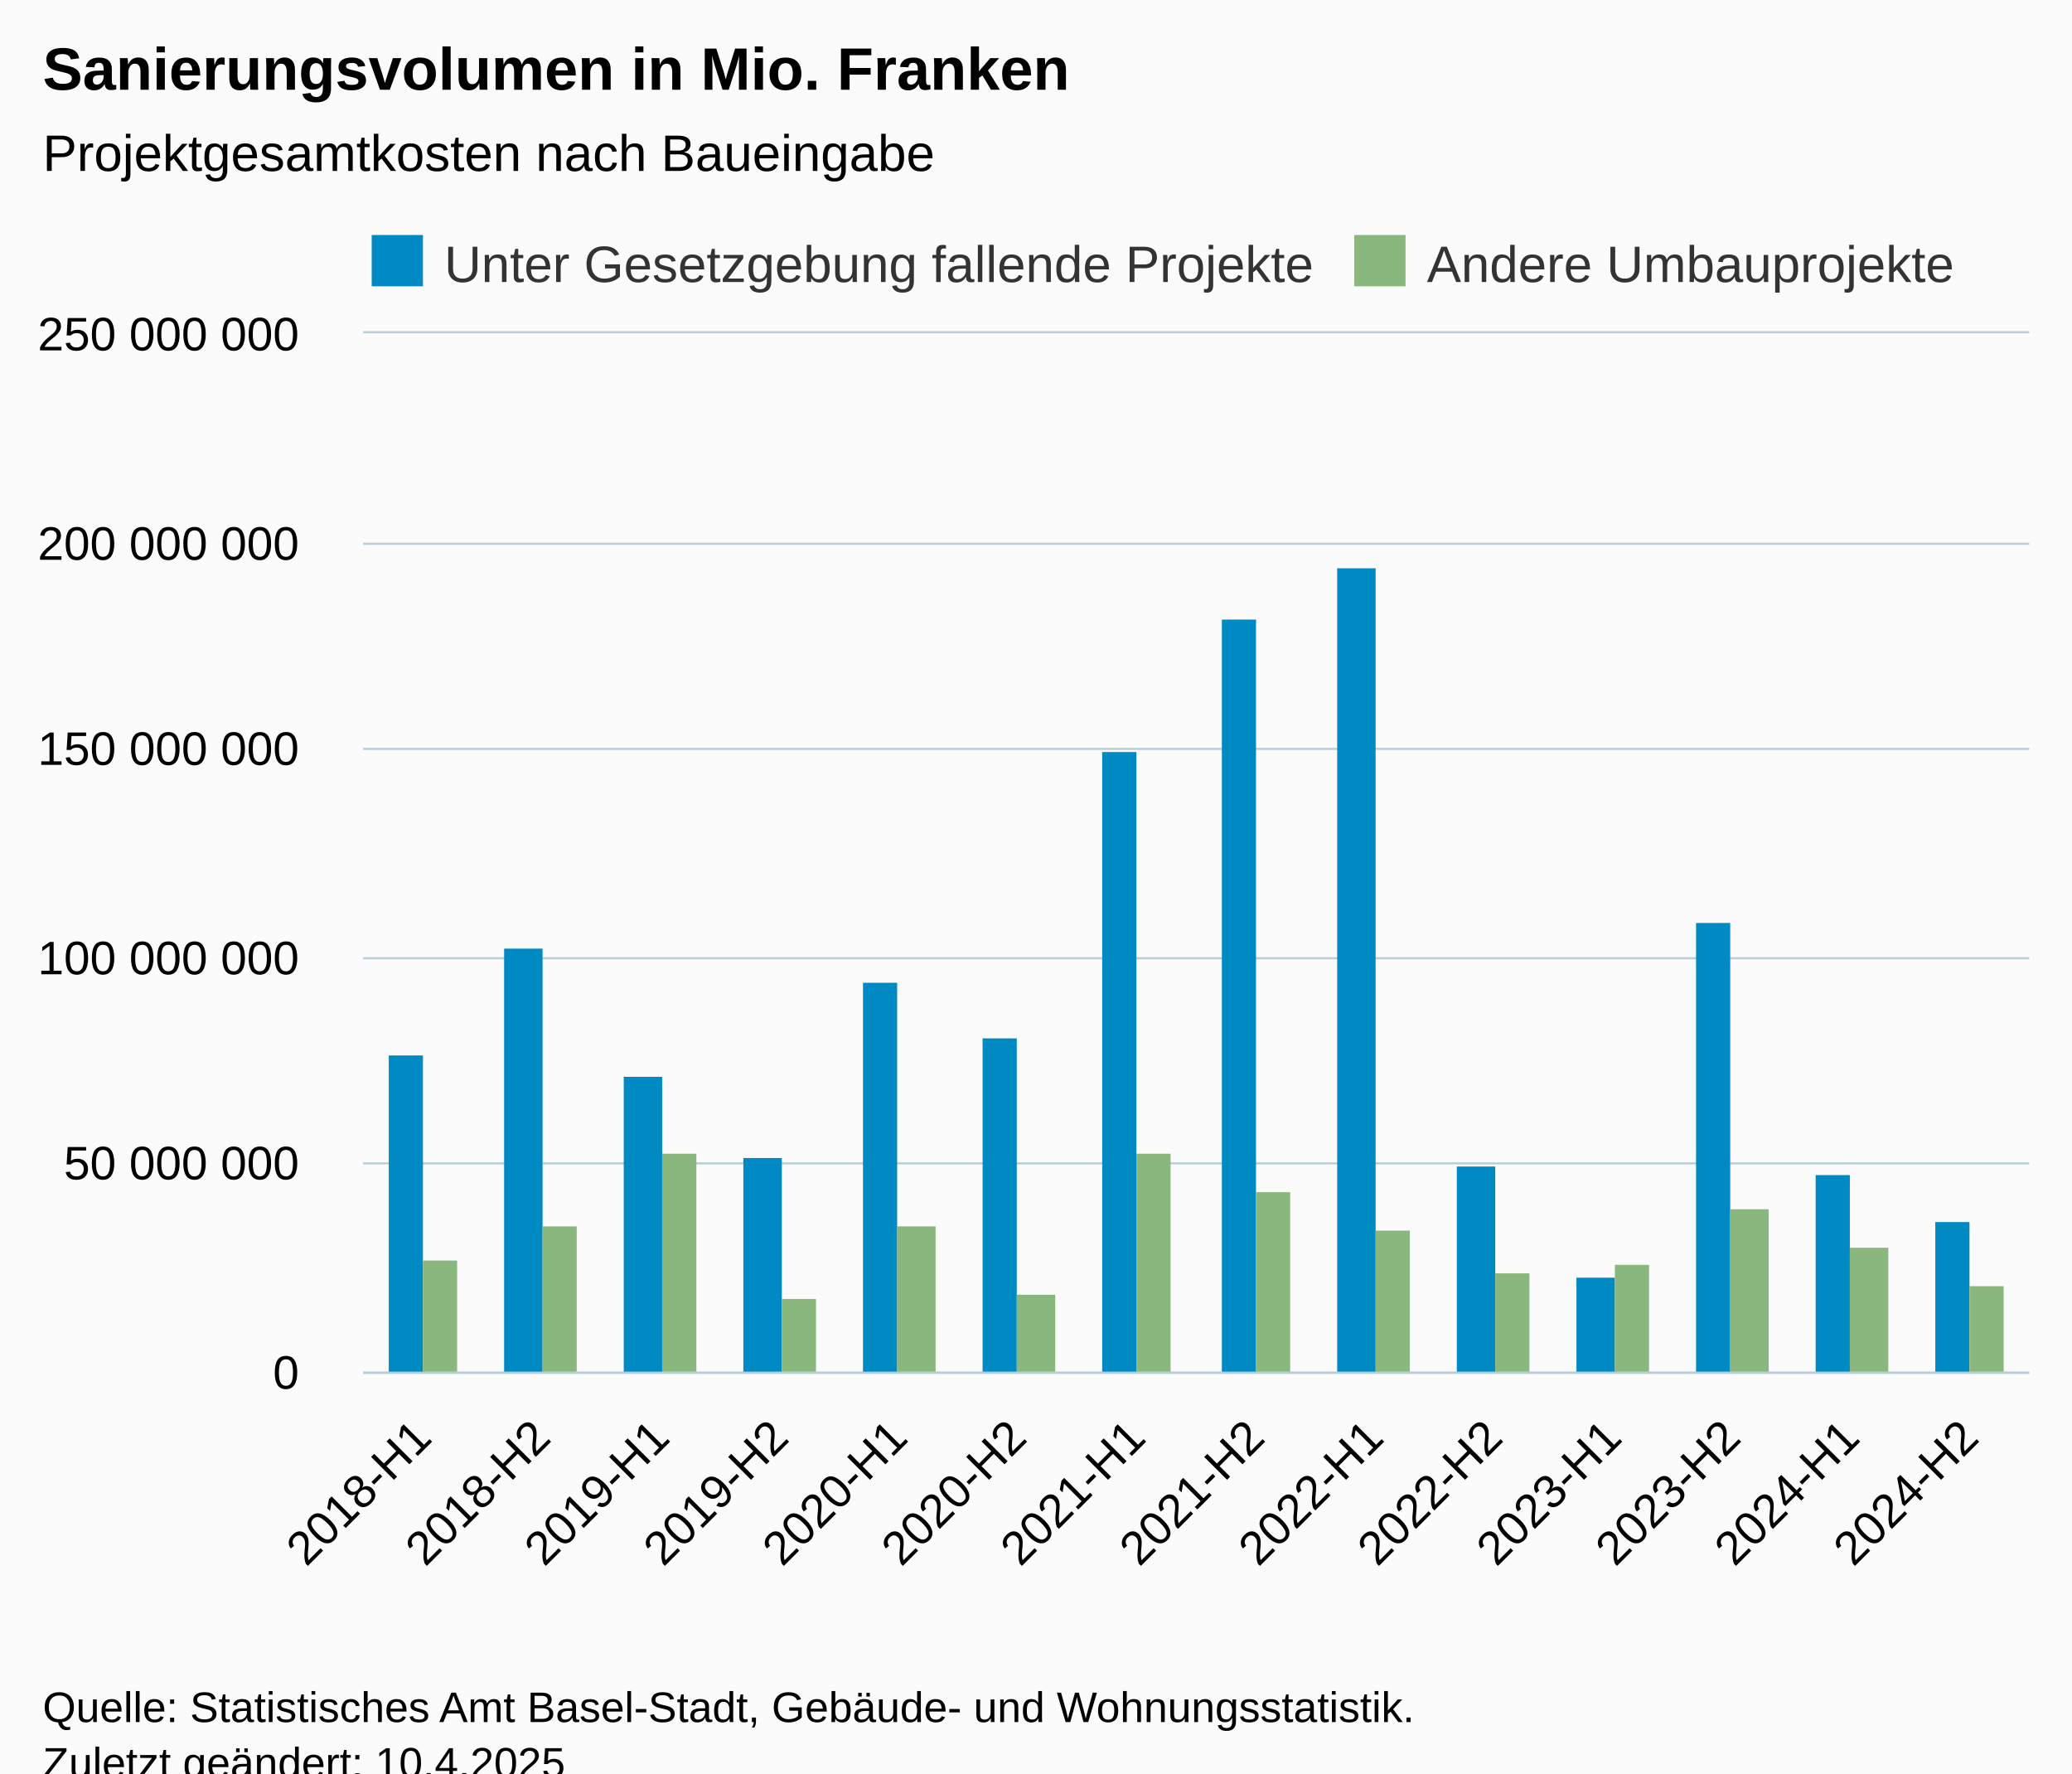
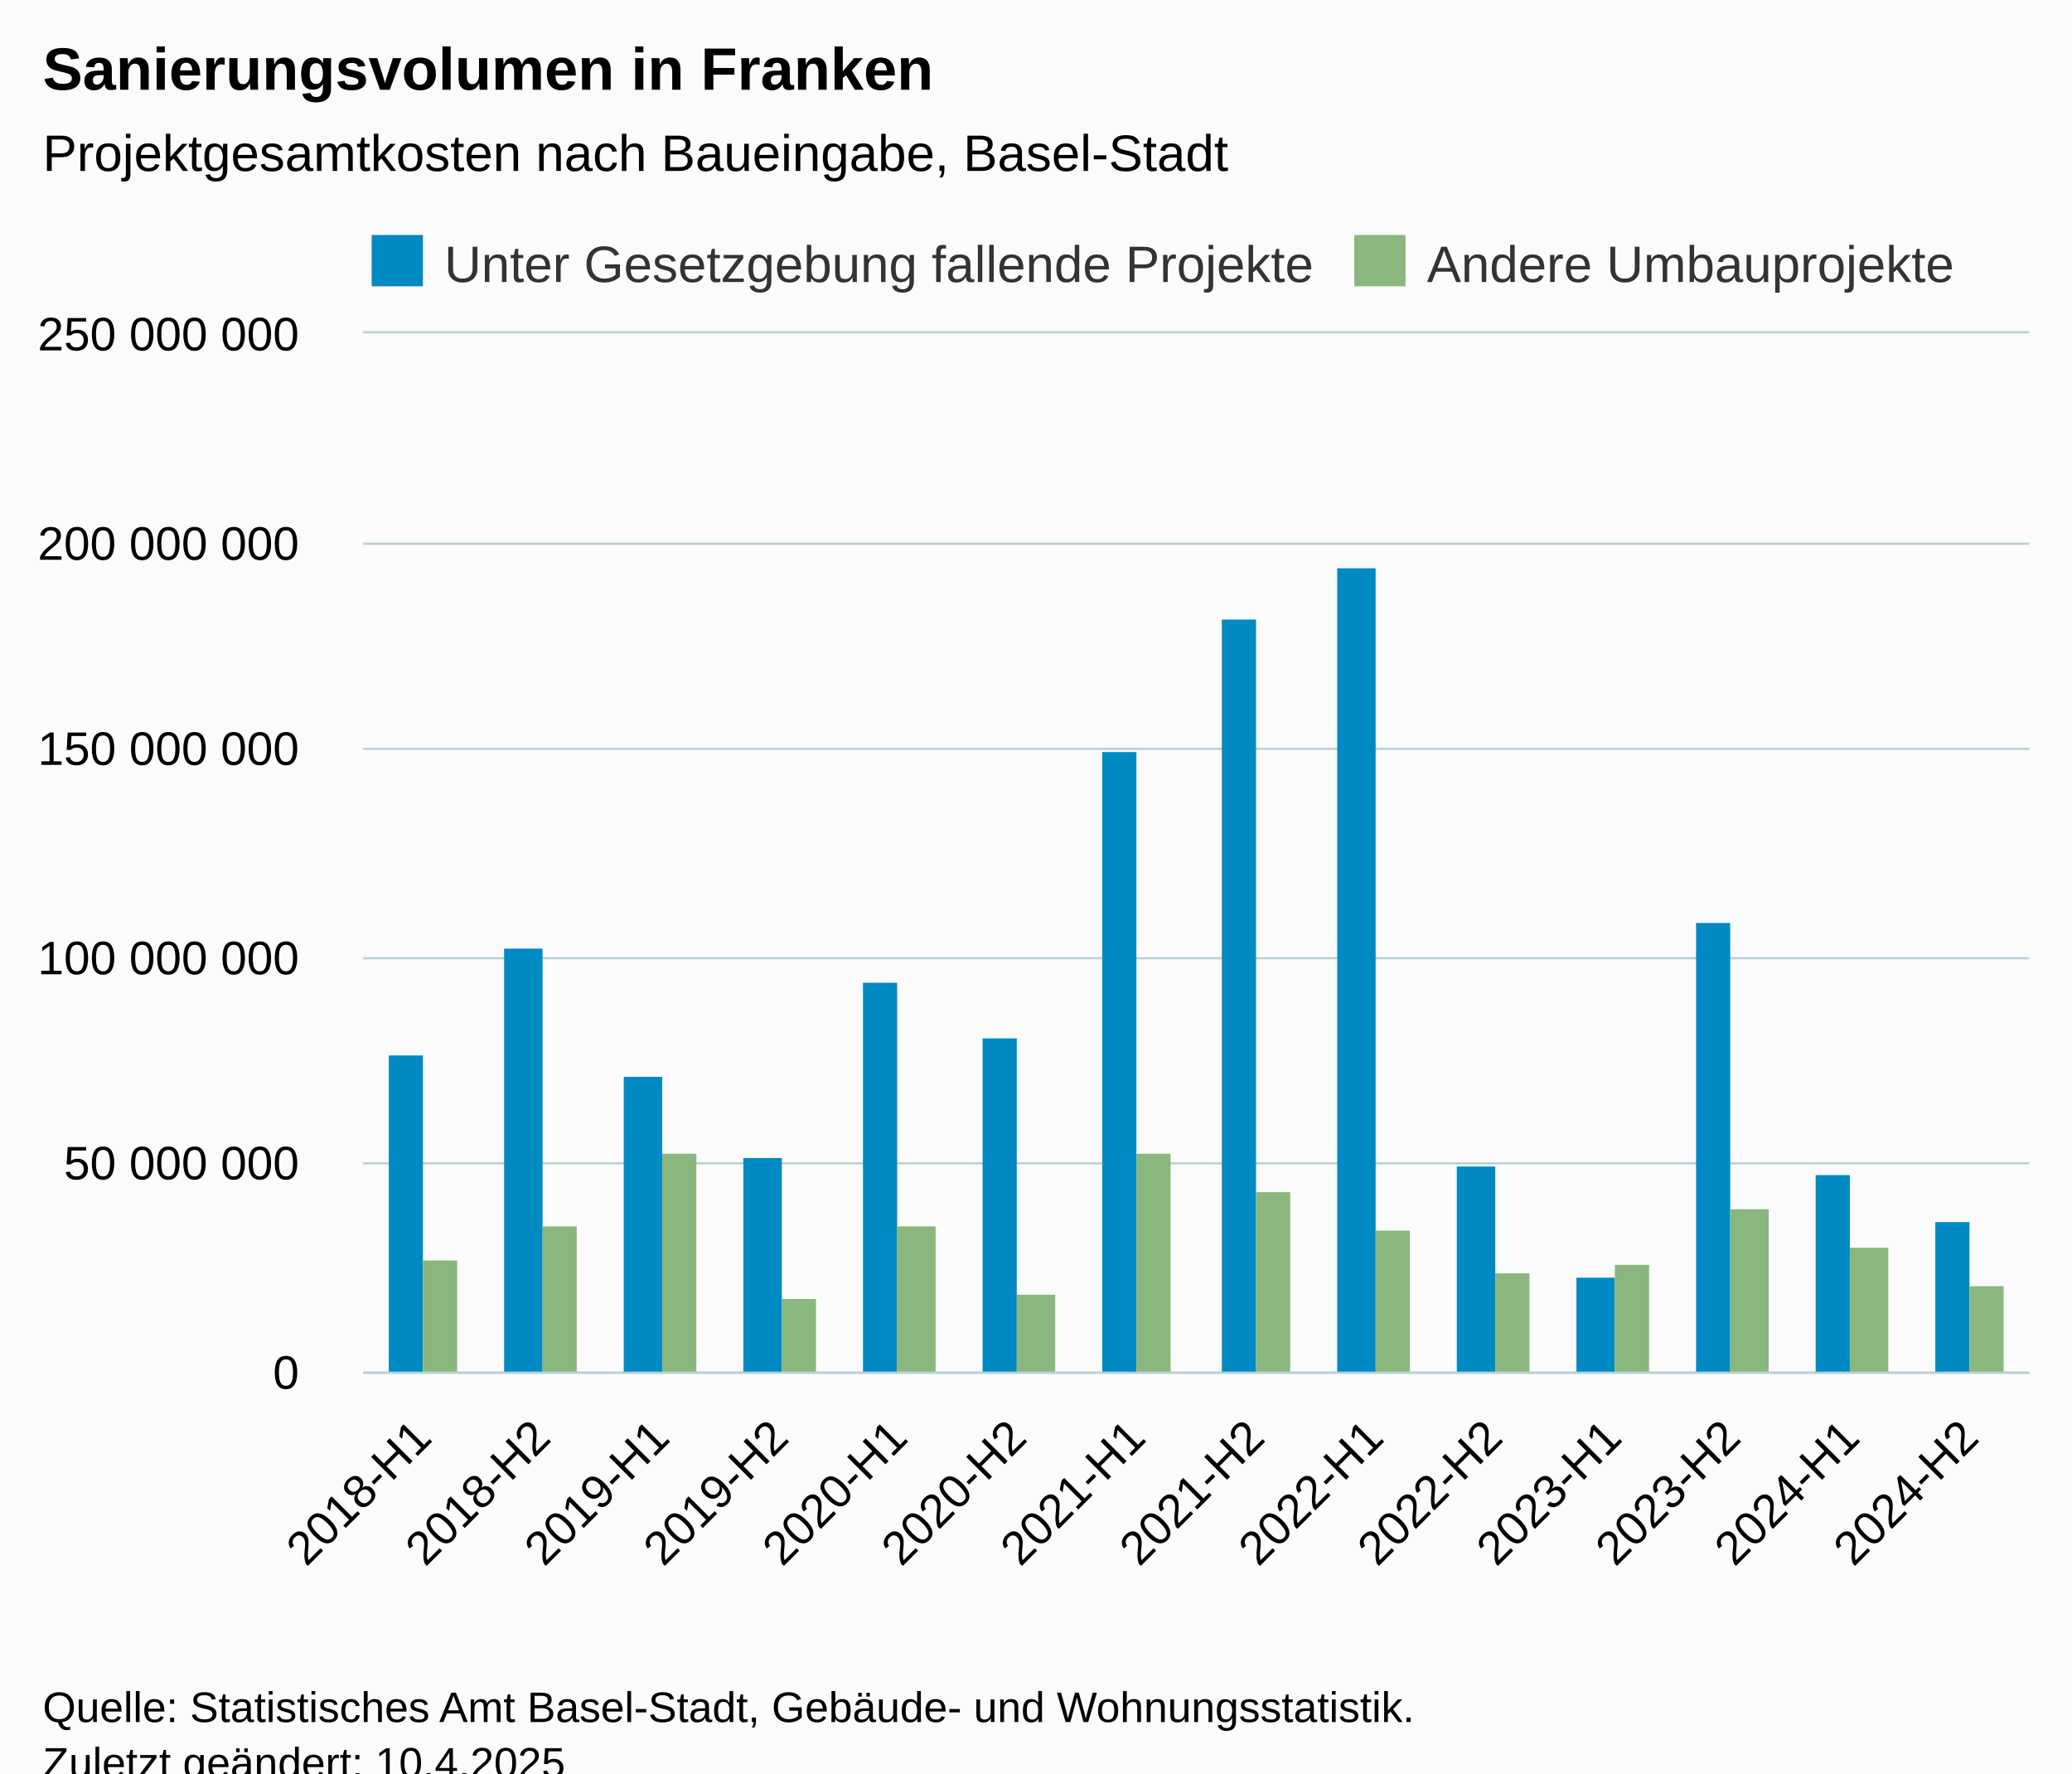
<svg xmlns="http://www.w3.org/2000/svg" version="1.1" class="highcharts-root" style="font-family:Arial;font-size:12px;" viewBox="0 0 485 415">
  <defs>
-     <clipPath id="highcharts-kpnwull-35-">
+     <clipPath id="highcharts-kkr6bqq-35-">
      <rect x="0" y="0" width="390" height="243" fill="none" />
    </clipPath>
-     <clipPath id="highcharts-kpnwull-50-">
+     <clipPath id="highcharts-kkr6bqq-50-">
      <rect x="0" y="0" width="390" height="243" fill="none" />
    </clipPath>
-     <clipPath id="highcharts-kpnwull-65-">
+     <clipPath id="highcharts-kkr6bqq-65-">
      <rect x="85" y="78" width="390" height="243" fill="none" />
    </clipPath>
  </defs>
  <rect fill="#fbfbfb" class="highcharts-background" x="0" y="0" width="485" height="428" rx="0" ry="0" />
  <rect fill="none" class="highcharts-plot-background" x="85" y="78" width="390" height="243" />
  <g class="highcharts-pane-group" data-z-index="0" />
  <g class="highcharts-grid highcharts-xaxis-grid" data-z-index="1">
    <path fill="none" data-z-index="1" class="highcharts-grid-line" d="M 112.5 78 L 112.5 321" opacity="1" />
    <path fill="none" data-z-index="1" class="highcharts-grid-line" d="M 140.5 78 L 140.5 321" opacity="1" />
    <path fill="none" data-z-index="1" class="highcharts-grid-line" d="M 168.5 78 L 168.5 321" opacity="1" />
    <path fill="none" data-z-index="1" class="highcharts-grid-line" d="M 195.5 78 L 195.5 321" opacity="1" />
    <path fill="none" data-z-index="1" class="highcharts-grid-line" d="M 223.5 78 L 223.5 321" opacity="1" />
    <path fill="none" data-z-index="1" class="highcharts-grid-line" d="M 251.5 78 L 251.5 321" opacity="1" />
    <path fill="none" data-z-index="1" class="highcharts-grid-line" d="M 279.5 78 L 279.5 321" opacity="1" />
    <path fill="none" data-z-index="1" class="highcharts-grid-line" d="M 307.5 78 L 307.5 321" opacity="1" />
    <path fill="none" data-z-index="1" class="highcharts-grid-line" d="M 335.5 78 L 335.5 321" opacity="1" />
    <path fill="none" data-z-index="1" class="highcharts-grid-line" d="M 363.5 78 L 363.5 321" opacity="1" />
    <path fill="none" data-z-index="1" class="highcharts-grid-line" d="M 390.5 78 L 390.5 321" opacity="1" />
    <path fill="none" data-z-index="1" class="highcharts-grid-line" d="M 418.5 78 L 418.5 321" opacity="1" />
    <path fill="none" data-z-index="1" class="highcharts-grid-line" d="M 446.5 78 L 446.5 321" opacity="1" />
    <path fill="none" data-z-index="1" class="highcharts-grid-line" d="M 474.5 78 L 474.5 321" opacity="1" />
    <path fill="none" data-z-index="1" class="highcharts-grid-line" d="M 84.5 78 L 84.5 321" opacity="1" />
  </g>
  <g class="highcharts-grid highcharts-yaxis-grid" data-z-index="1">
    <path fill="none" stroke="#B9CFD7" stroke-width="0.5" data-z-index="1" class="highcharts-grid-line" d="M 85 321.25 L 475 321.25" opacity="1" />
    <path fill="none" stroke="#B9CFD7" stroke-width="0.5" data-z-index="1" class="highcharts-grid-line" d="M 85 272.25 L 475 272.25" opacity="1" />
    <path fill="none" stroke="#B9CFD7" stroke-width="0.5" data-z-index="1" class="highcharts-grid-line" d="M 85 224.25 L 475 224.25" opacity="1" />
    <path fill="none" stroke="#B9CFD7" stroke-width="0.5" data-z-index="1" class="highcharts-grid-line" d="M 85 175.25 L 475 175.25" opacity="1" />
    <path fill="none" stroke="#B9CFD7" stroke-width="0.5" data-z-index="1" class="highcharts-grid-line" d="M 85 127.25 L 475 127.25" opacity="1" />
    <path fill="none" stroke="#B9CFD7" stroke-width="0.5" data-z-index="1" class="highcharts-grid-line" d="M 85 77.75 L 475 77.75" opacity="1" />
  </g>
  <rect fill="none" class="highcharts-plot-border" data-z-index="1" x="85" y="78" width="390" height="243" />
  <g class="highcharts-axis highcharts-xaxis" data-z-index="2">
    <path fill="none" class="highcharts-axis-line" stroke="#B9CFD7" stroke-width="0.5" data-z-index="7" d="M 85 321.25 L 475 321.25" />
  </g>
  <g class="highcharts-axis highcharts-yaxis" data-z-index="2">
    <path fill="none" class="highcharts-axis-line" data-z-index="7" d="M 85 78 L 85 321" />
  </g>
  <g class="highcharts-series-group" data-z-index="3">
-     <g class="highcharts-series highcharts-series-0 highcharts-column-series" data-z-index="0.1" opacity="1" transform="translate(85,78) scale(1 1)" clip-path="url(#highcharts-kpnwull-50-)">
+     <g class="highcharts-series highcharts-series-0 highcharts-column-series" data-z-index="0.1" opacity="1" transform="translate(85,78) scale(1 1)" clip-path="url(#highcharts-kkr6bqq-50-)">
      <rect x="6" y="169" width="8" height="75" fill="#008AC3" opacity="1" class="highcharts-point" />
      <rect x="33" y="144" width="9" height="100" fill="#008AC3" opacity="1" class="highcharts-point" />
      <rect x="61" y="174" width="9" height="70" fill="#008AC3" opacity="1" class="highcharts-point" />
      <rect x="89" y="193" width="9" height="51" fill="#008AC3" opacity="1" class="highcharts-point" />
      <rect x="117" y="152" width="8" height="92" fill="#008AC3" opacity="1" class="highcharts-point" />
      <rect x="145" y="165" width="8" height="79" fill="#008AC3" opacity="1" class="highcharts-point" />
      <rect x="173" y="98" width="8" height="146" fill="#008AC3" opacity="1" class="highcharts-point" />
      <rect x="201" y="67" width="8" height="177" fill="#008AC3" opacity="1" class="highcharts-point" />
      <rect x="228" y="55" width="9" height="189" fill="#008AC3" opacity="1" class="highcharts-point" />
      <rect x="256" y="195" width="9" height="49" fill="#008AC3" opacity="1" class="highcharts-point" />
      <rect x="284" y="221" width="9" height="23" fill="#008AC3" opacity="1" class="highcharts-point" />
      <rect x="312" y="138" width="8" height="106" fill="#008AC3" opacity="1" class="highcharts-point" />
      <rect x="340" y="197" width="8" height="47" fill="#008AC3" opacity="1" class="highcharts-point" />
      <rect x="368" y="208" width="8" height="36" fill="#008AC3" opacity="1" class="highcharts-point" />
    </g>
    <g class="highcharts-markers highcharts-series-0 highcharts-column-series" data-z-index="0.1" opacity="1" transform="translate(85,78) scale(1 1)" clip-path="none" />
-     <g class="highcharts-series highcharts-series-1 highcharts-column-series" data-z-index="0.1" opacity="1" transform="translate(85,78) scale(1 1)" clip-path="url(#highcharts-kpnwull-50-)">
+     <g class="highcharts-series highcharts-series-1 highcharts-column-series" data-z-index="0.1" opacity="1" transform="translate(85,78) scale(1 1)" clip-path="url(#highcharts-kkr6bqq-50-)">
      <rect x="14" y="217" width="8" height="27" fill="#8AB77D" opacity="1" class="highcharts-point" />
      <rect x="42" y="209" width="8" height="35" fill="#8AB77D" opacity="1" class="highcharts-point" />
      <rect x="70" y="192" width="8" height="52" fill="#8AB77D" opacity="1" class="highcharts-point" />
      <rect x="98" y="226" width="8" height="18" fill="#8AB77D" opacity="1" class="highcharts-point" />
      <rect x="125" y="209" width="9" height="35" fill="#8AB77D" opacity="1" class="highcharts-point" />
      <rect x="153" y="225" width="9" height="19" fill="#8AB77D" opacity="1" class="highcharts-point" />
      <rect x="181" y="192" width="8" height="52" fill="#8AB77D" opacity="1" class="highcharts-point" />
      <rect x="209" y="201" width="8" height="43" fill="#8AB77D" opacity="1" class="highcharts-point" />
      <rect x="237" y="210" width="8" height="34" fill="#8AB77D" opacity="1" class="highcharts-point" />
      <rect x="265" y="220" width="8" height="24" fill="#8AB77D" opacity="1" class="highcharts-point" />
      <rect x="293" y="218" width="8" height="26" fill="#8AB77D" opacity="1" class="highcharts-point" />
      <rect x="320" y="205" width="9" height="39" fill="#8AB77D" opacity="1" class="highcharts-point" />
      <rect x="348" y="214" width="9" height="30" fill="#8AB77D" opacity="1" class="highcharts-point" />
      <rect x="376" y="223" width="8" height="21" fill="#8AB77D" opacity="1" class="highcharts-point" />
    </g>
    <g class="highcharts-markers highcharts-series-1 highcharts-column-series" data-z-index="0.1" opacity="1" transform="translate(85,78) scale(1 1)" clip-path="none" />
  </g>
  <text x="10" text-anchor="start" class="highcharts-title" data-z-index="4" style="color:#000000;font-size:14px;font-weight:bold;fill:#000000;" y="21">
-     <tspan>Sanierungsvolumen in Mio. Franken</tspan>
+     <tspan>Sanierungsvolumen in Franken</tspan>
  </text>
  <text x="10" text-anchor="start" class="highcharts-subtitle" data-z-index="4" style="color:#000000;font-size:12px;font-weight:normal;fill:#000000;" y="40">
-     <tspan>Projektgesamtkosten nach Baueingabe</tspan>
+     <tspan>Projektgesamtkosten nach Baueingabe, Basel-Stadt</tspan>
  </text>
  <text x="10" text-anchor="start" class="highcharts-caption" data-z-index="4" style="color:#666666;fill:#666666;" y="380" />
  <g class="highcharts-legend" data-z-index="7" transform="translate(85,56)">
    <rect fill="none" class="highcharts-legend-box" rx="0" ry="0" x="0" y="0" width="376" height="10" visibility="visible" />
    <g data-z-index="1">
      <g>
        <g class="highcharts-legend-item highcharts-column-series highcharts-color-undefined highcharts-series-0" data-z-index="1" transform="translate(0,-5)">
          <text x="19" style="color:#333333;cursor:pointer;font-size:12px;font-weight:normal;fill:#333333;" text-anchor="start" data-z-index="2" y="15">
            <tspan>Unter Gesetzgebung fallende Projekte</tspan>
          </text>
          <rect x="2" y="4" width="12" height="12" fill="#008AC3" class="highcharts-point" data-z-index="3" />
        </g>
        <g class="highcharts-legend-item highcharts-column-series highcharts-color-undefined highcharts-series-1" data-z-index="1" transform="translate(230,-5)">
          <text x="19" y="15" style="color:#333333;cursor:pointer;font-size:12px;font-weight:normal;fill:#333333;" text-anchor="start" data-z-index="2">
            <tspan>Andere Umbauprojekte</tspan>
          </text>
          <rect x="2" y="4" width="12" height="12" fill="#8AB77D" class="highcharts-point" data-z-index="3" />
        </g>
      </g>
    </g>
  </g>
  <g class="highcharts-axis-labels highcharts-xaxis-labels" data-z-index="7">
    <text x="101.521" style="color:#000000;cursor:default;font-size:11px;fill:#000000;" text-anchor="end" transform="translate(0,0) rotate(-45 101.5213 337)" y="337" opacity="1">2018-H1</text>
    <text x="129.378" style="color:#000000;cursor:default;font-size:11px;fill:#000000;" text-anchor="end" transform="translate(0,0) rotate(-45 129.3784 337)" y="337" opacity="1">2018-H2</text>
    <text x="157.236" style="color:#000000;cursor:default;font-size:11px;fill:#000000;" text-anchor="end" transform="translate(0,0) rotate(-45 157.2356 337)" y="337" opacity="1">2019-H1</text>
    <text x="185.093" style="color:#000000;cursor:default;font-size:11px;fill:#000000;" text-anchor="end" transform="translate(0,0) rotate(-45 185.0927 337)" y="337" opacity="1">2019-H2</text>
    <text x="212.95" style="color:#000000;cursor:default;font-size:11px;fill:#000000;" text-anchor="end" transform="translate(0,0) rotate(-45 212.9499 337)" y="337" opacity="1">2020-H1</text>
    <text x="240.807" style="color:#000000;cursor:default;font-size:11px;fill:#000000;" text-anchor="end" transform="translate(0,0) rotate(-45 240.807 337)" y="337" opacity="1">2020-H2</text>
    <text x="268.664" style="color:#000000;cursor:default;font-size:11px;fill:#000000;" text-anchor="end" transform="translate(0,0) rotate(-45 268.6642 337)" y="337" opacity="1">2021-H1</text>
    <text x="296.521" style="color:#000000;cursor:default;font-size:11px;fill:#000000;" text-anchor="end" transform="translate(0,0) rotate(-45 296.5213 337)" y="337" opacity="1">2021-H2</text>
    <text x="324.378" style="color:#000000;cursor:default;font-size:11px;fill:#000000;" text-anchor="end" transform="translate(0,0) rotate(-45 324.3784 337)" y="337" opacity="1">2022-H1</text>
    <text x="352.236" style="color:#000000;cursor:default;font-size:11px;fill:#000000;" text-anchor="end" transform="translate(0,0) rotate(-45 352.2356 337)" y="337" opacity="1">2022-H2</text>
    <text x="380.093" style="color:#000000;cursor:default;font-size:11px;fill:#000000;" text-anchor="end" transform="translate(0,0) rotate(-45 380.0927 337)" y="337" opacity="1">2023-H1</text>
    <text x="407.95" style="color:#000000;cursor:default;font-size:11px;fill:#000000;" text-anchor="end" transform="translate(0,0) rotate(-45 407.9499 337)" y="337" opacity="1">2023-H2</text>
    <text x="435.807" style="color:#000000;cursor:default;font-size:11px;fill:#000000;" text-anchor="end" transform="translate(0,0) rotate(-45 435.807 337)" y="337" opacity="1">2024-H1</text>
    <text x="463.664" style="color:#000000;cursor:default;font-size:11px;fill:#000000;" text-anchor="end" transform="translate(0,0) rotate(-45 463.6642 337)" y="337" opacity="1">2024-H2</text>
  </g>
  <g class="highcharts-axis-labels highcharts-yaxis-labels" data-z-index="7">
    <text x="70" style="color:#000000;cursor:default;font-size:11px;fill:#000000;" text-anchor="end" transform="translate(0,0)" y="325" opacity="1">0</text>
    <text x="70" style="color:#000000;cursor:default;font-size:11px;fill:#000000;" text-anchor="end" transform="translate(0,0)" y="276" opacity="1">
      <tspan>50 000 000</tspan>
    </text>
    <text x="70" style="color:#000000;cursor:default;font-size:11px;fill:#000000;" text-anchor="end" transform="translate(0,0)" y="228" opacity="1">
      <tspan>100 000 000</tspan>
    </text>
    <text x="70" style="color:#000000;cursor:default;font-size:11px;fill:#000000;" text-anchor="end" transform="translate(0,0)" y="179" opacity="1">
      <tspan>150 000 000</tspan>
    </text>
    <text x="70" style="color:#000000;cursor:default;font-size:11px;fill:#000000;" text-anchor="end" transform="translate(0,0)" y="131" opacity="1">
      <tspan>200 000 000</tspan>
    </text>
    <text x="70" style="color:#000000;cursor:default;font-size:11px;fill:#000000;" text-anchor="end" transform="translate(0,0)" y="82" opacity="1">
      <tspan>250 000 000</tspan>
    </text>
  </g>
  <text x="10" class="highcharts-credits" text-anchor="start" data-z-index="8" style="cursor:default;color:#000000;font-size:10px;fill:#000000;" y="403">
    <tspan>Quelle: Statistisches Amt Basel-Stadt, Gebäude- und Wohnungsstatistik.</tspan>
    <tspan x="10" dy="13">Zuletzt geändert: 10.4.2025</tspan>
  </text>
-   <g class="highcharts-control-points" data-z-index="99" clip-path="url(#highcharts-kpnwull-65-)" />
+   <g class="highcharts-control-points" data-z-index="99" clip-path="url(#highcharts-kkr6bqq-65-)" />
</svg>
